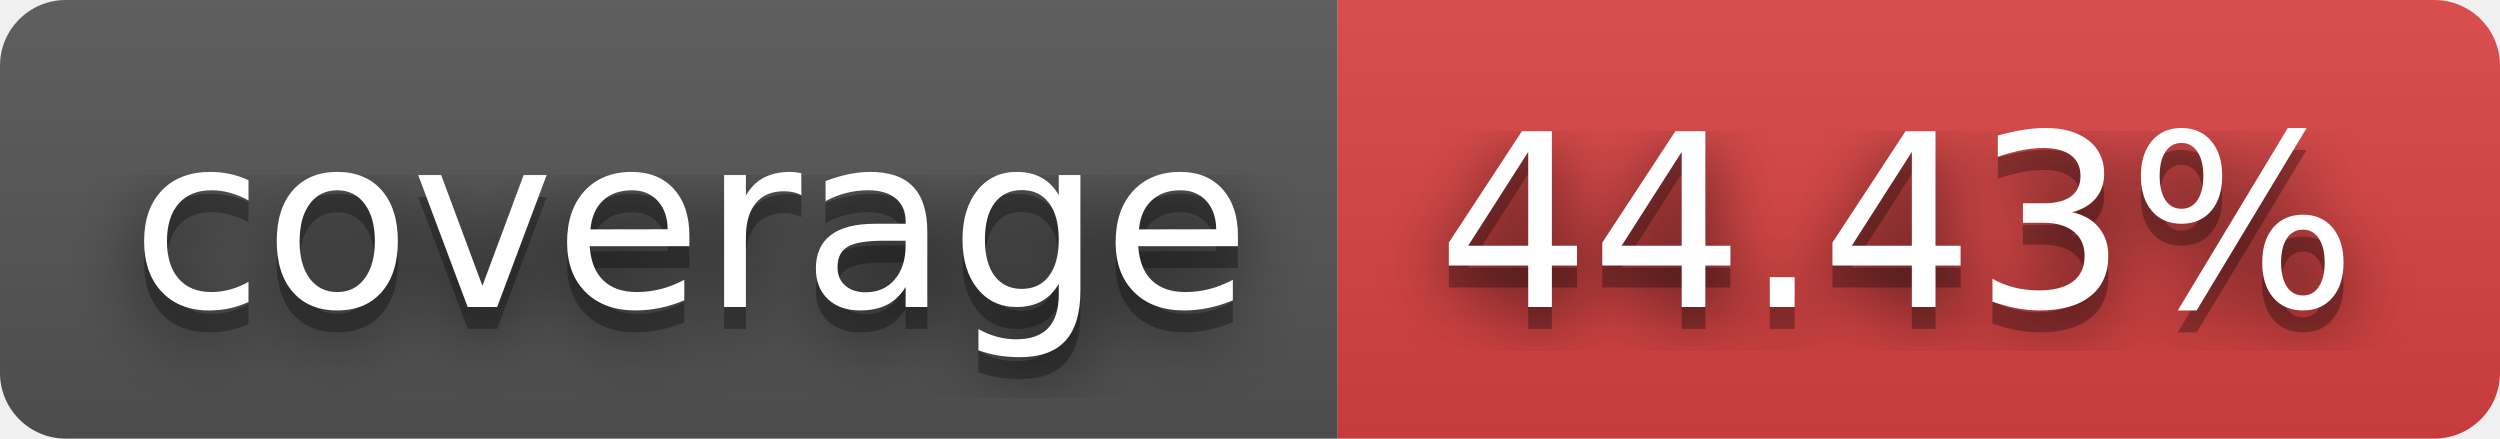
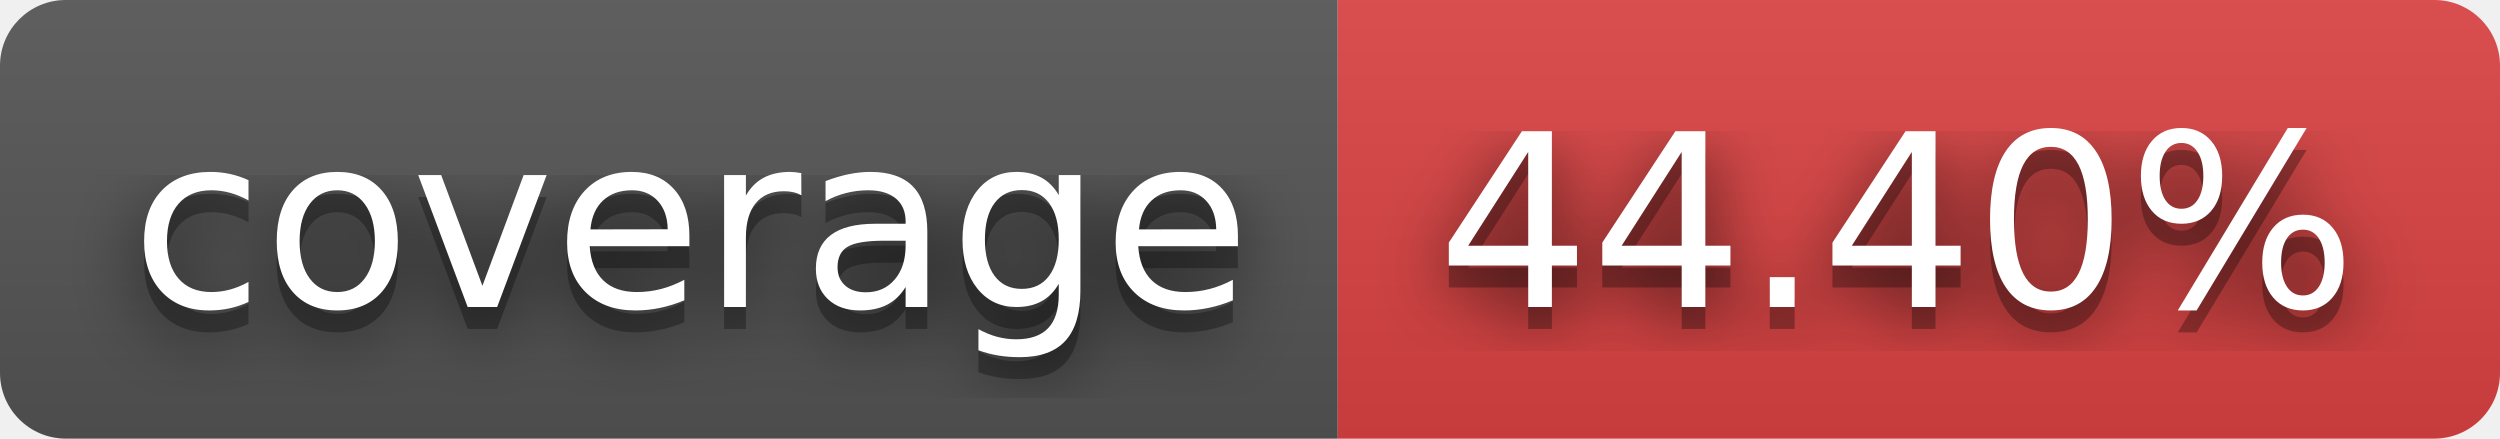
- <svg xmlns="http://www.w3.org/2000/svg" width="114" height="20" role="img" aria-label="coverage: 44.43%">
+ <svg xmlns="http://www.w3.org/2000/svg" width="114" height="20" role="img" aria-label="coverage: 44.40%">
  <filter id="blur">
    <feGaussianBlur stdDeviation="16" />
  </filter>
  <linearGradient id="s" x2="0" y2="100%">
    <stop offset="0" stop-color="#bbb" stop-opacity=".1" />
    <stop offset="1" stop-opacity=".1" />
  </linearGradient>
  <clipPath id="r">
    <rect width="114" height="20" rx="3" />
  </clipPath>
  <g clip-path="url(#r)">
    <rect width="61" height="20" fill="#555" />
    <rect x="61" width="53" height="20" fill="#dd4343" />
    <rect width="114" height="20" fill="url(#s)" />
  </g>
  <g fill="#fff" text-anchor="middle" font-family="Verdana,Geneva,DejaVu Sans,sans-serif" text-rendering="geometricPrecision" font-size="110">
    <g transform="scale(.1)">
      <g aria-hidden="true" fill="#010101">
        <text x="315" y="150" fill-opacity=".8" filter="url(#blur)" textLength="510">coverage</text>
        <text x="315" y="150" fill-opacity=".3" textLength="510">coverage</text>
      </g>
      <text x="315" y="140" textLength="510">coverage</text>
    </g>
    <g transform="scale(.1)">
      <g aria-hidden="true" fill="#010101">
-         <text x="865" y="150" fill-opacity=".8" filter="url(#blur)" textLength="430">44.43%</text>
-         <text x="865" y="150" fill-opacity=".3" textLength="430">44.43%</text>
+         <text x="865" y="150" fill-opacity=".8" filter="url(#blur)" textLength="430">44.40%</text>
+         <text x="865" y="150" fill-opacity=".3" textLength="430">44.40%</text>
      </g>
-       <text x="865" y="140" textLength="430">44.43%</text>
+       <text x="865" y="140" textLength="430">44.40%</text>
    </g>
  </g>
</svg>
